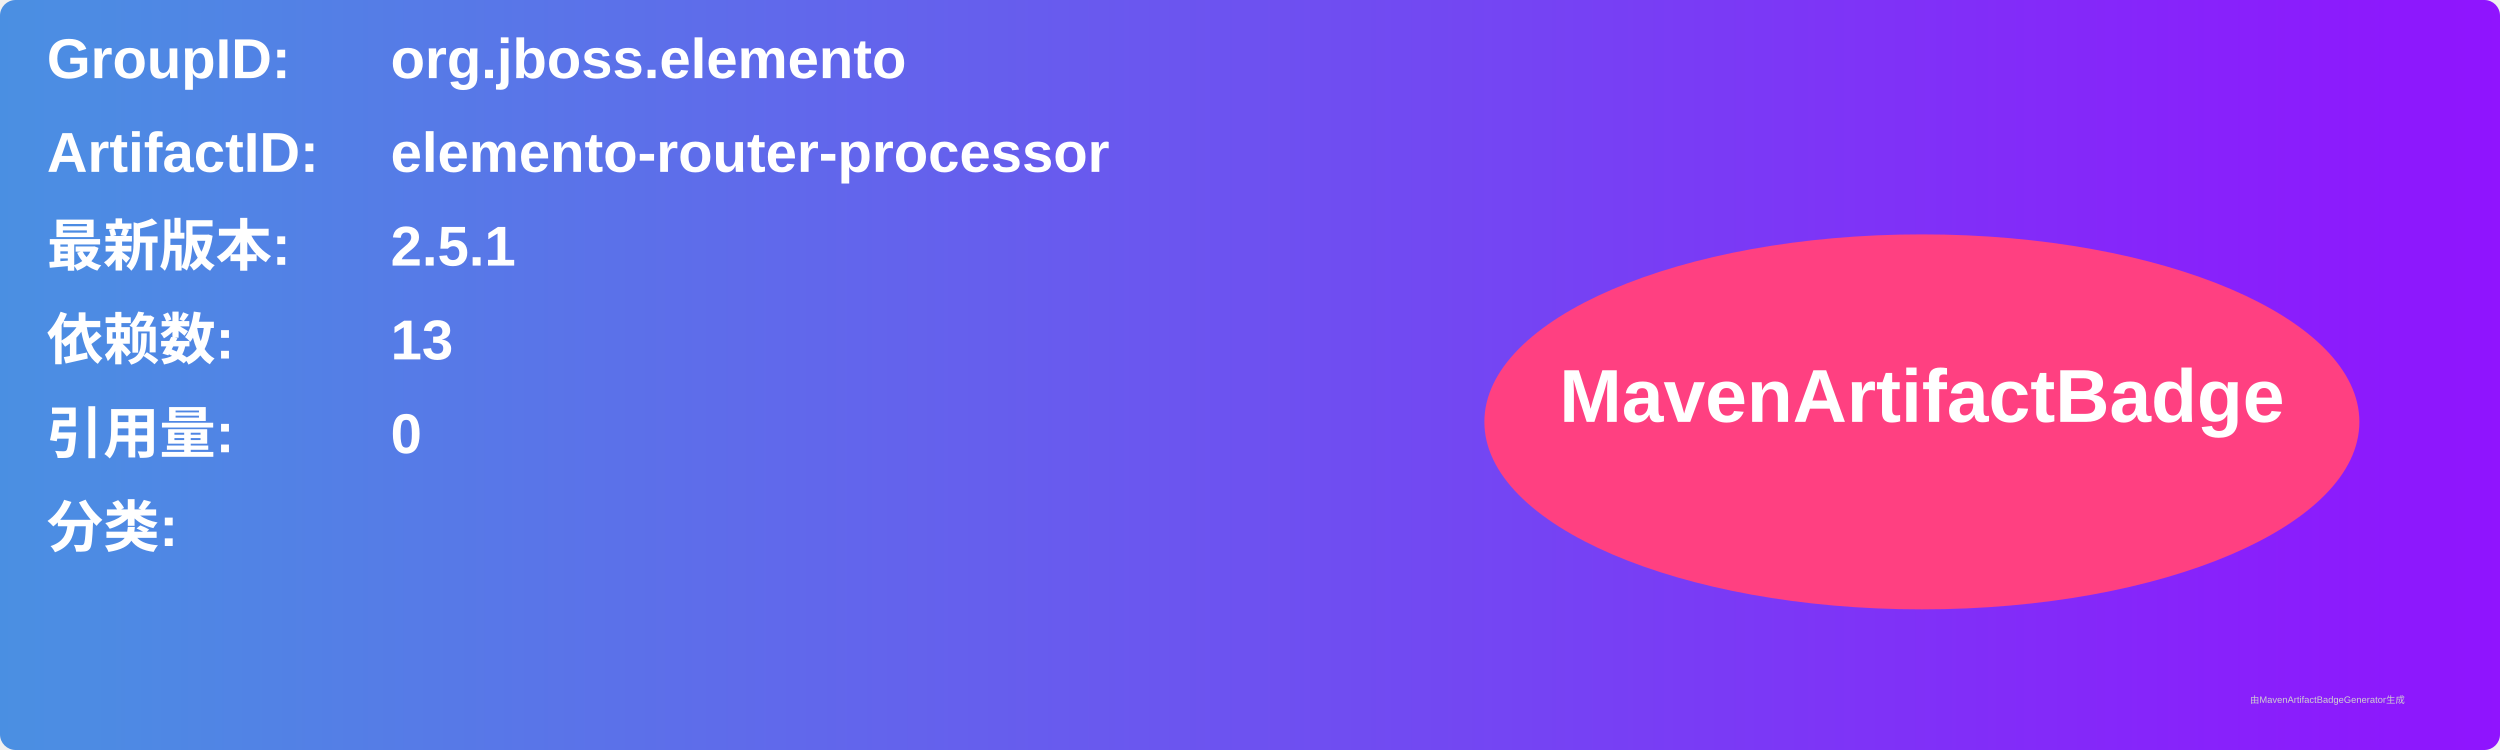
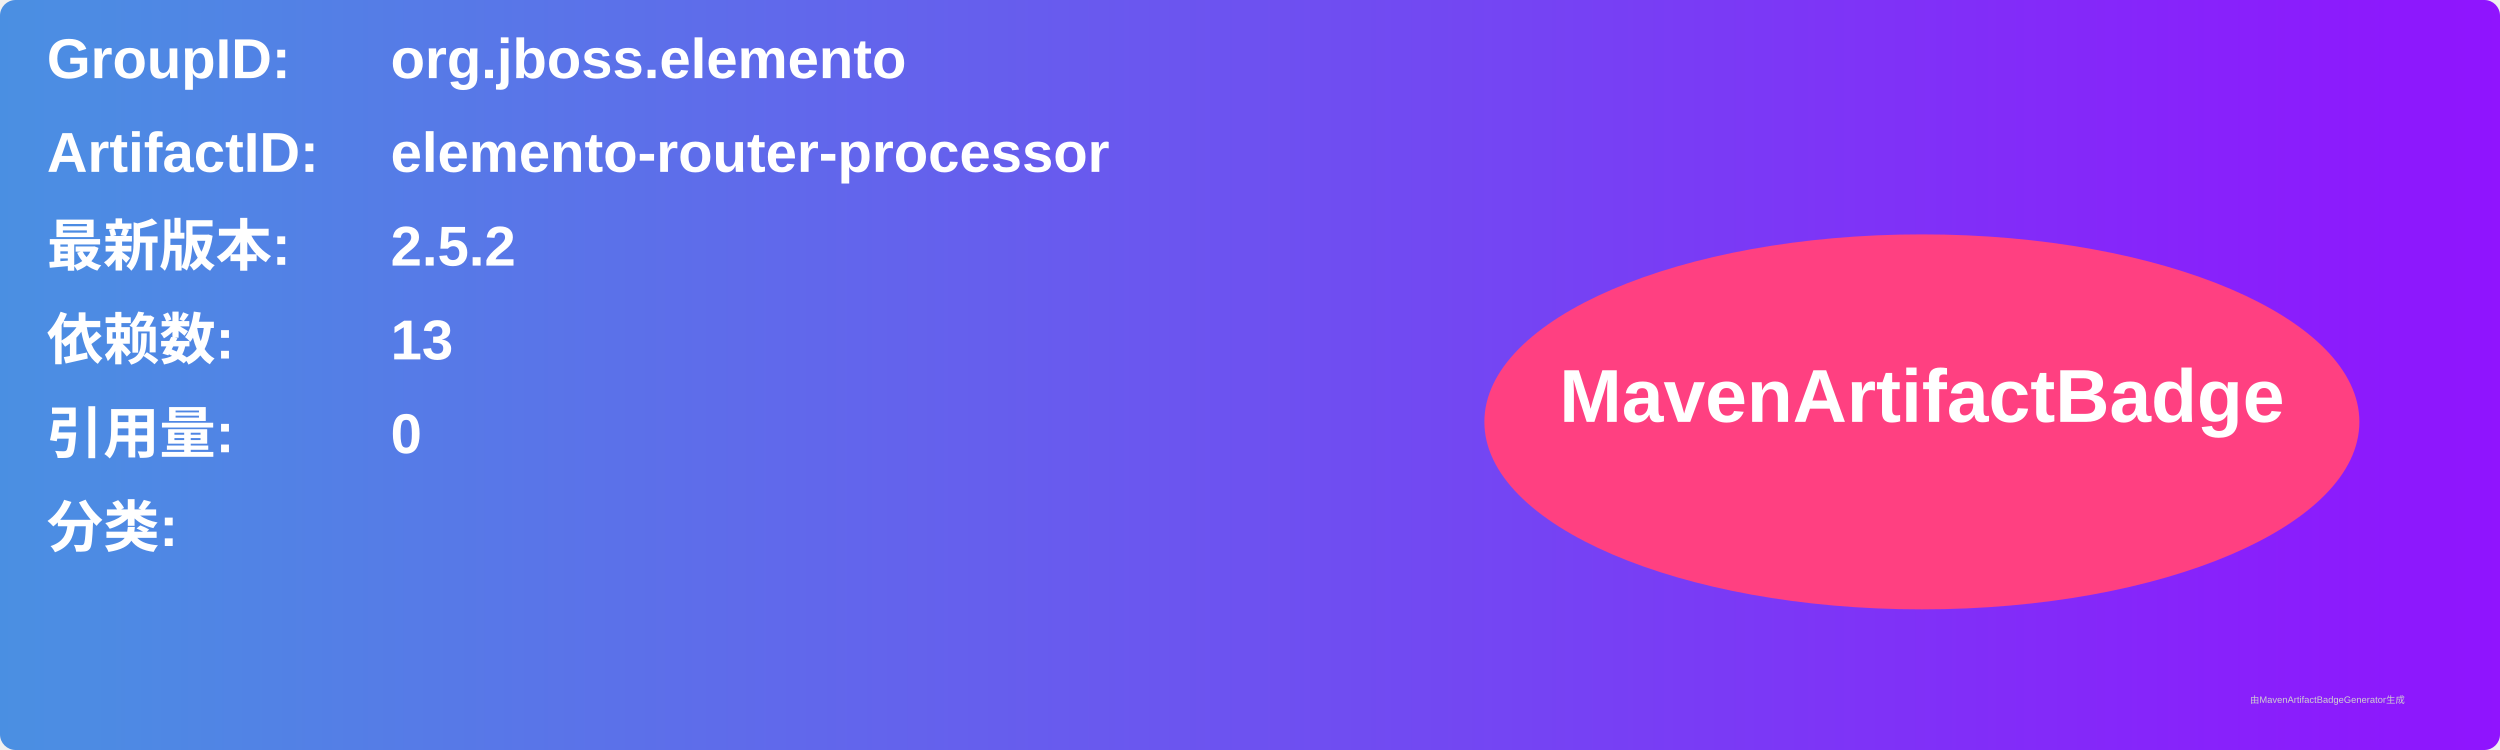
<svg xmlns="http://www.w3.org/2000/svg" width="800" height="240" viewBox="0 0 800 240">
  <linearGradient id="grad" x1="0%" y1="0%" x2="100%" y2="0%">
    <stop offset="0%" stop-color="#4a90e2" />
    <stop offset="100%" stop-color="#9013fe" />
  </linearGradient>
  <rect width="100%" height="100%" rx="5" ry="5" fill="url(#grad)" />
  <g transform="translate(15, 15)">
    <text x="0" y="10" font-family="Arial" font-size="18" fill="white" font-weight="bold" width="260">GroupID:</text>
    <text x="110" y="10" font-family="Arial" font-size="18" fill="white" font-weight="bold" width="460">org.jboss.elemento</text>
    <text x="0" y="40" font-family="Arial" font-size="18" fill="white" font-weight="bold" width="260">ArtifactID:</text>
    <text x="110" y="40" font-family="Arial" font-size="18" fill="white" font-weight="bold" width="460">elemento-router-processor</text>
    <text x="0" y="70" font-family="Arial" font-size="18" fill="white" font-weight="bold">最新版本:</text>
    <text x="110" y="70" font-family="Arial" font-size="18" fill="white" font-weight="bold">
-       <tspan font-weight="bold">2.5.1</tspan>
+       <tspan font-weight="bold">2.5.2</tspan>
    </text>
    <text x="0" y="100" font-family="Arial" font-size="18" fill="white" font-weight="bold">依赖数: </text>
    <text x="110" y="100" font-family="Arial" font-size="18" fill="white">
      <tspan font-weight="bold">13</tspan>
    </text>
    <text x="0" y="130" font-family="Arial" font-size="18" fill="white" font-weight="bold">引用量: </text>
    <text x="110" y="130" font-family="Arial" font-size="18" fill="white">
      <tspan font-weight="bold">0</tspan>
    </text>
    <text x="0" y="160" font-family="Arial" font-size="18" fill="white" font-weight="bold">分类:</text>
    <text x="10" y="190" font-family="Arial" font-size="10" fill="white">
      <tspan font-weight="bold" />
    </text>
    <ellipse cx="600" cy="120" rx="140" ry="60" fill="#ff4081" />
    <text x="600" y="120" text-anchor="middle" font-family="Arial" font-size="24" fill="white" font-weight="bold">MavenArtifactBadge</text>
  </g>
  <text x="720" y="225" font-family="Arial" font-size="3" fill="#d0d0d0">由MavenArtifactBadgeGenerator生成</text>
</svg>
